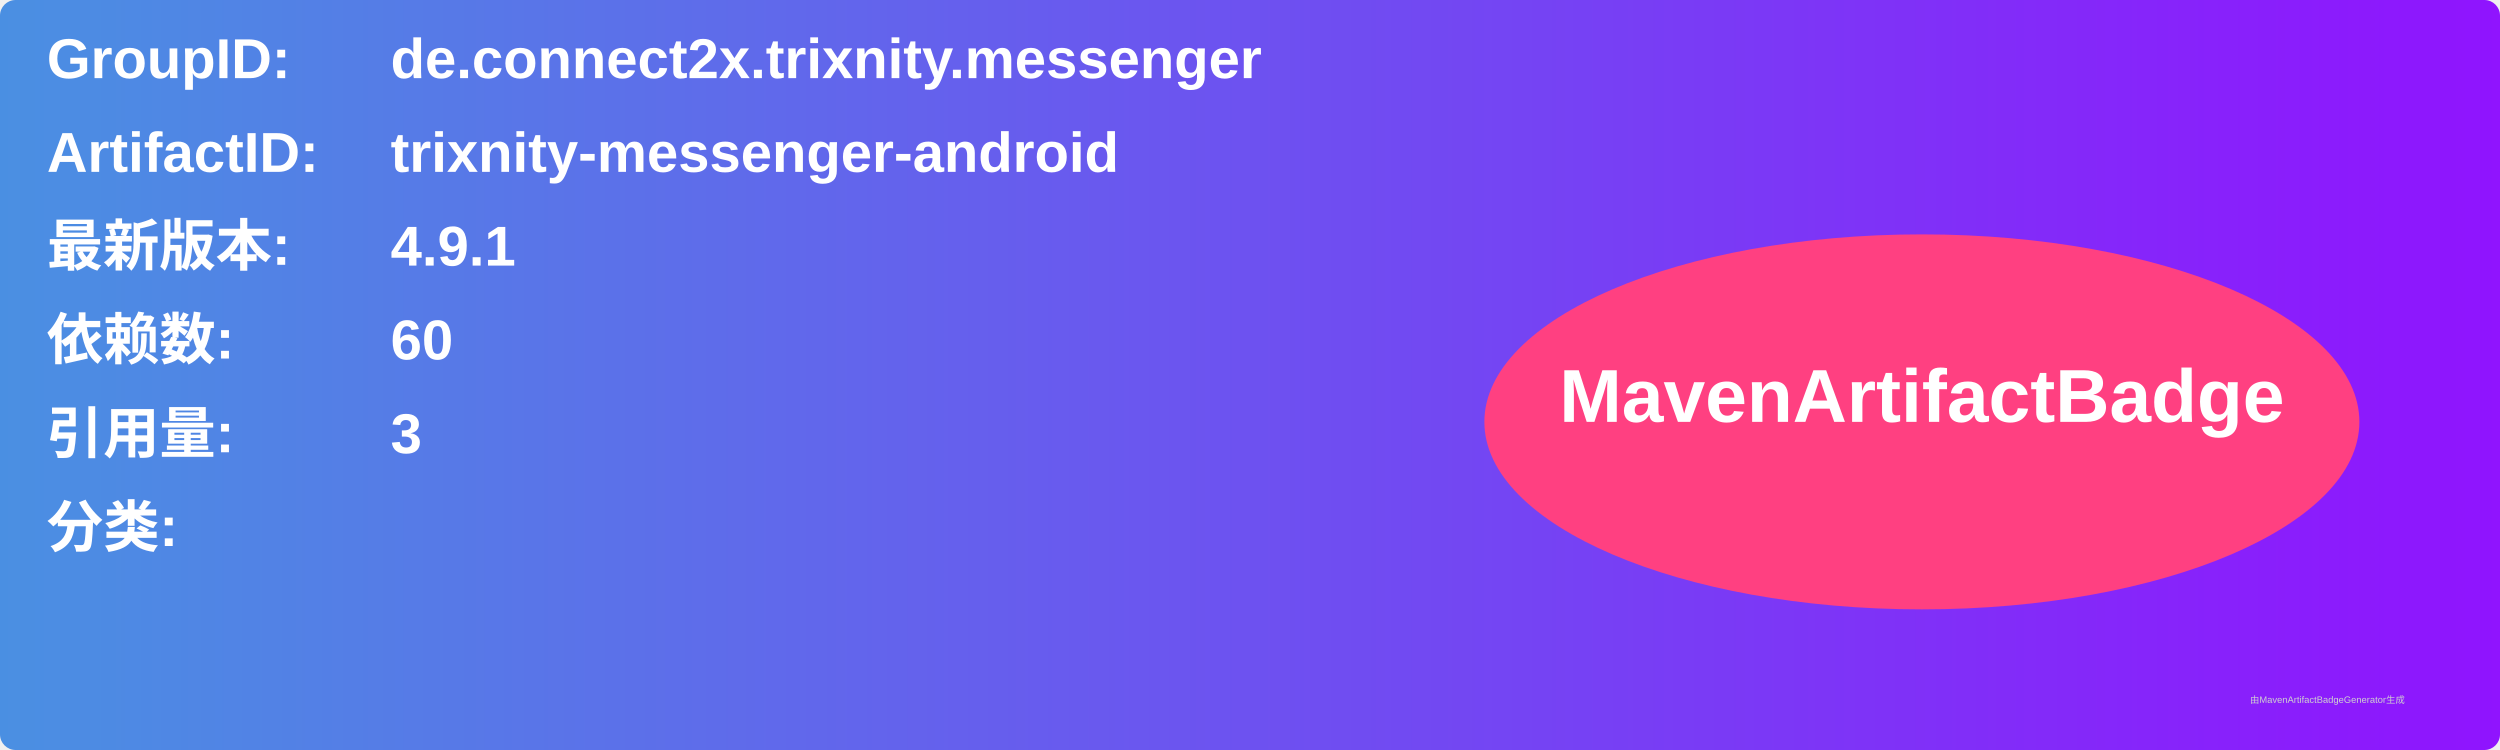
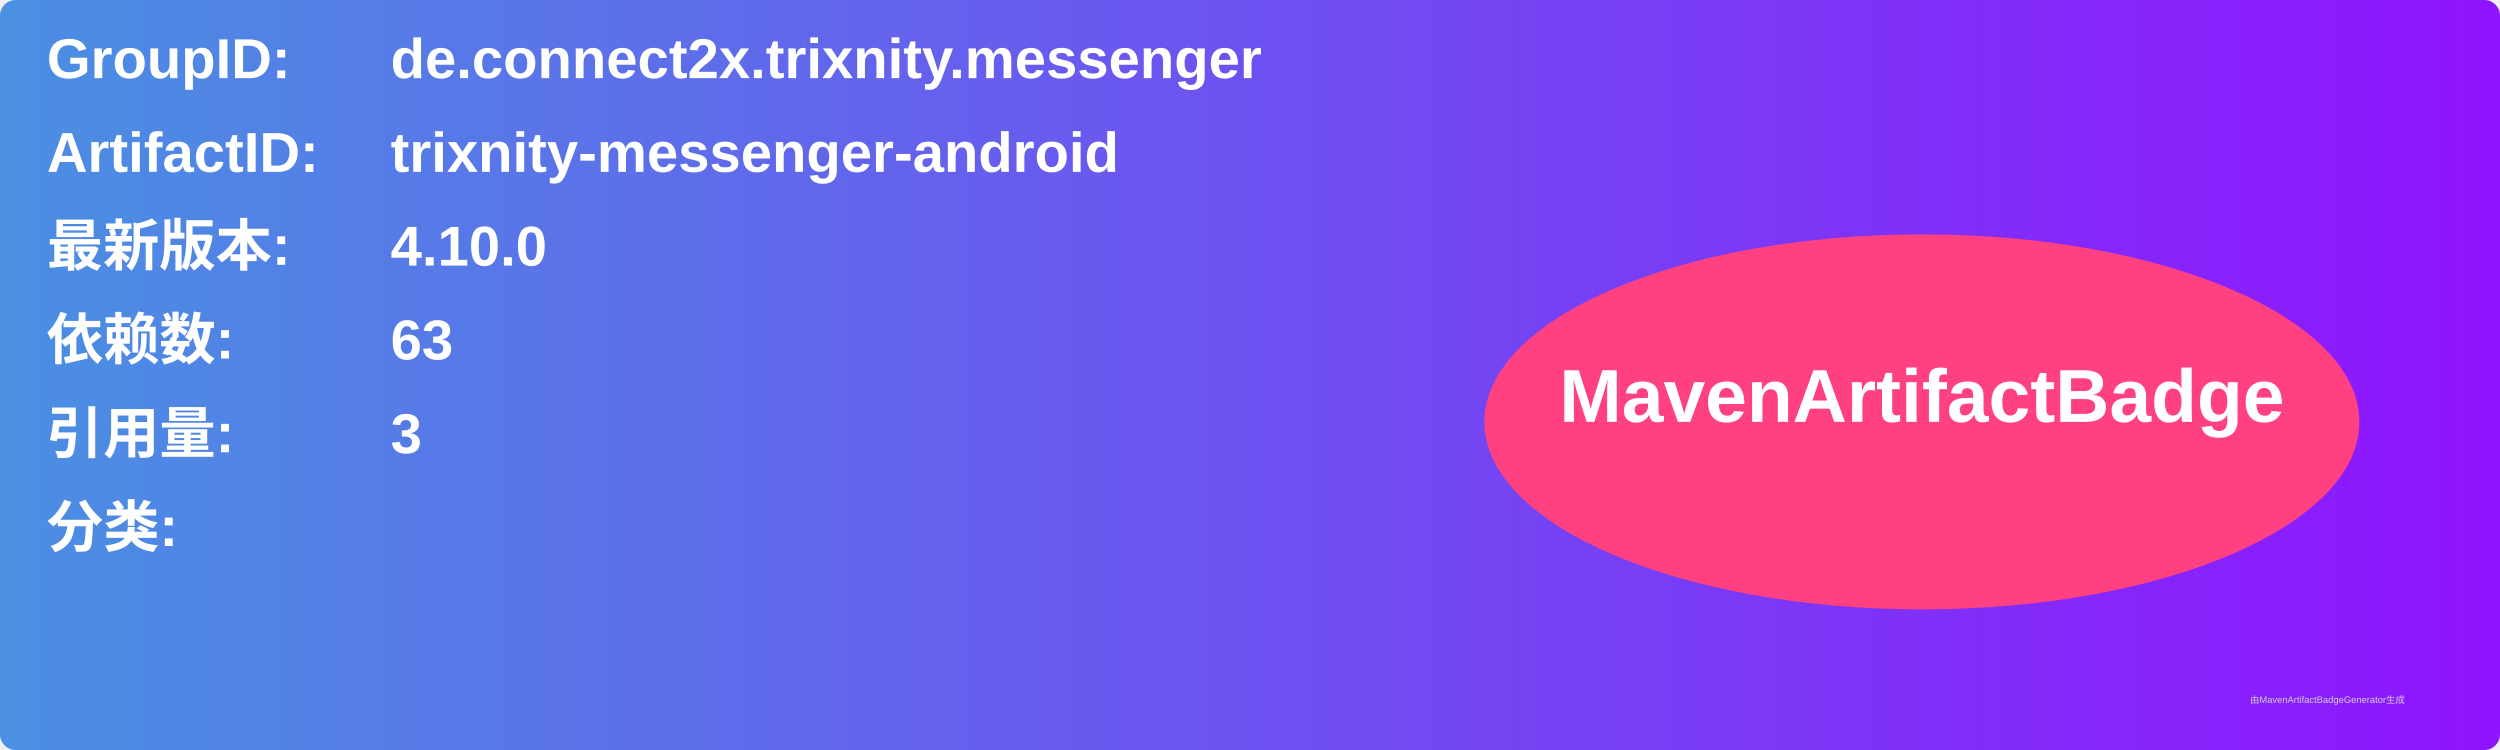
<svg xmlns="http://www.w3.org/2000/svg" width="800" height="240" viewBox="0 0 800 240">
  <linearGradient id="grad" x1="0%" y1="0%" x2="100%" y2="0%">
    <stop offset="0%" stop-color="#4a90e2" />
    <stop offset="100%" stop-color="#9013fe" />
  </linearGradient>
  <rect width="100%" height="100%" rx="5" ry="5" fill="url(#grad)" />
  <g transform="translate(15, 15)">
    <text x="0" y="10" font-family="Arial" font-size="18" fill="white" font-weight="bold" width="260">GroupID:</text>
    <text x="110" y="10" font-family="Arial" font-size="18" fill="white" font-weight="bold" width="460">de.connect2x.trixnity.messenger</text>
    <text x="0" y="40" font-family="Arial" font-size="18" fill="white" font-weight="bold" width="260">ArtifactID:</text>
    <text x="110" y="40" font-family="Arial" font-size="18" fill="white" font-weight="bold" width="460">trixnity-messenger-android</text>
    <text x="0" y="70" font-family="Arial" font-size="18" fill="white" font-weight="bold">最新版本:</text>
    <text x="110" y="70" font-family="Arial" font-size="18" fill="white" font-weight="bold">
-       <tspan font-weight="bold">4.9.1</tspan>
+       <tspan font-weight="bold">4.10.0</tspan>
    </text>
    <text x="0" y="100" font-family="Arial" font-size="18" fill="white" font-weight="bold">依赖数: </text>
    <text x="110" y="100" font-family="Arial" font-size="18" fill="white">
-       <tspan font-weight="bold">60</tspan>
+       <tspan font-weight="bold">63</tspan>
    </text>
    <text x="0" y="130" font-family="Arial" font-size="18" fill="white" font-weight="bold">引用量: </text>
    <text x="110" y="130" font-family="Arial" font-size="18" fill="white">
      <tspan font-weight="bold">3</tspan>
    </text>
    <text x="0" y="160" font-family="Arial" font-size="18" fill="white" font-weight="bold">分类:</text>
    <text x="10" y="190" font-family="Arial" font-size="10" fill="white">
      <tspan font-weight="bold" />
    </text>
    <ellipse cx="600" cy="120" rx="140" ry="60" fill="#ff4081" />
    <text x="600" y="120" text-anchor="middle" font-family="Arial" font-size="24" fill="white" font-weight="bold">MavenArtifactBadge</text>
  </g>
  <text x="720" y="225" font-family="Arial" font-size="3" fill="#d0d0d0">由MavenArtifactBadgeGenerator生成</text>
</svg>
